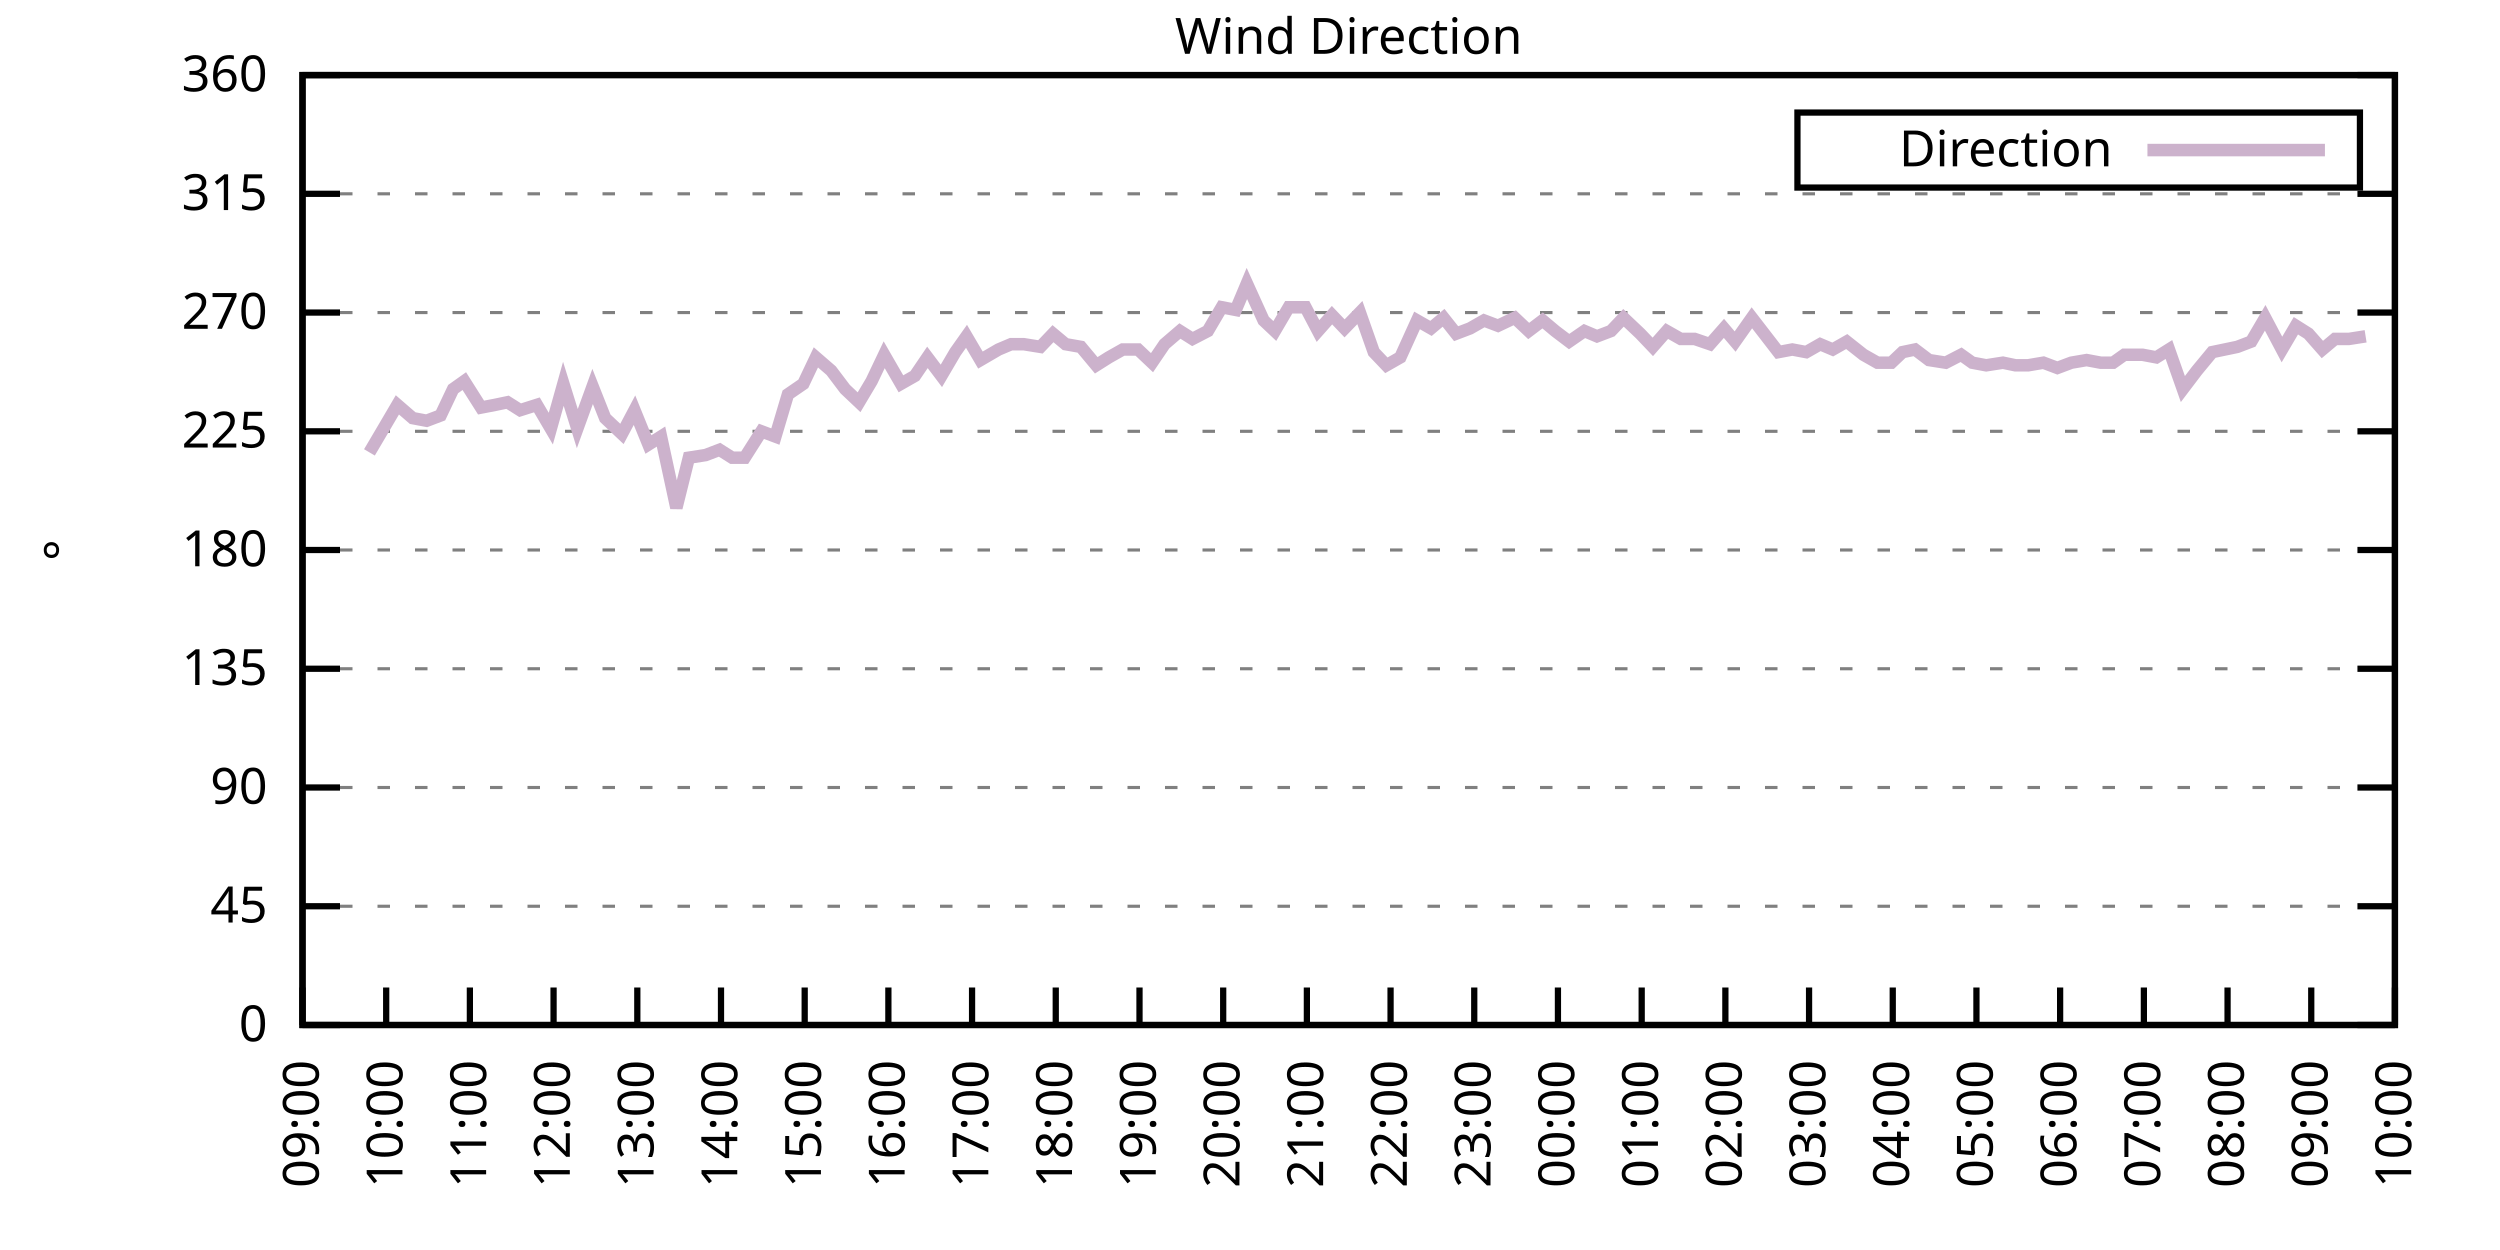
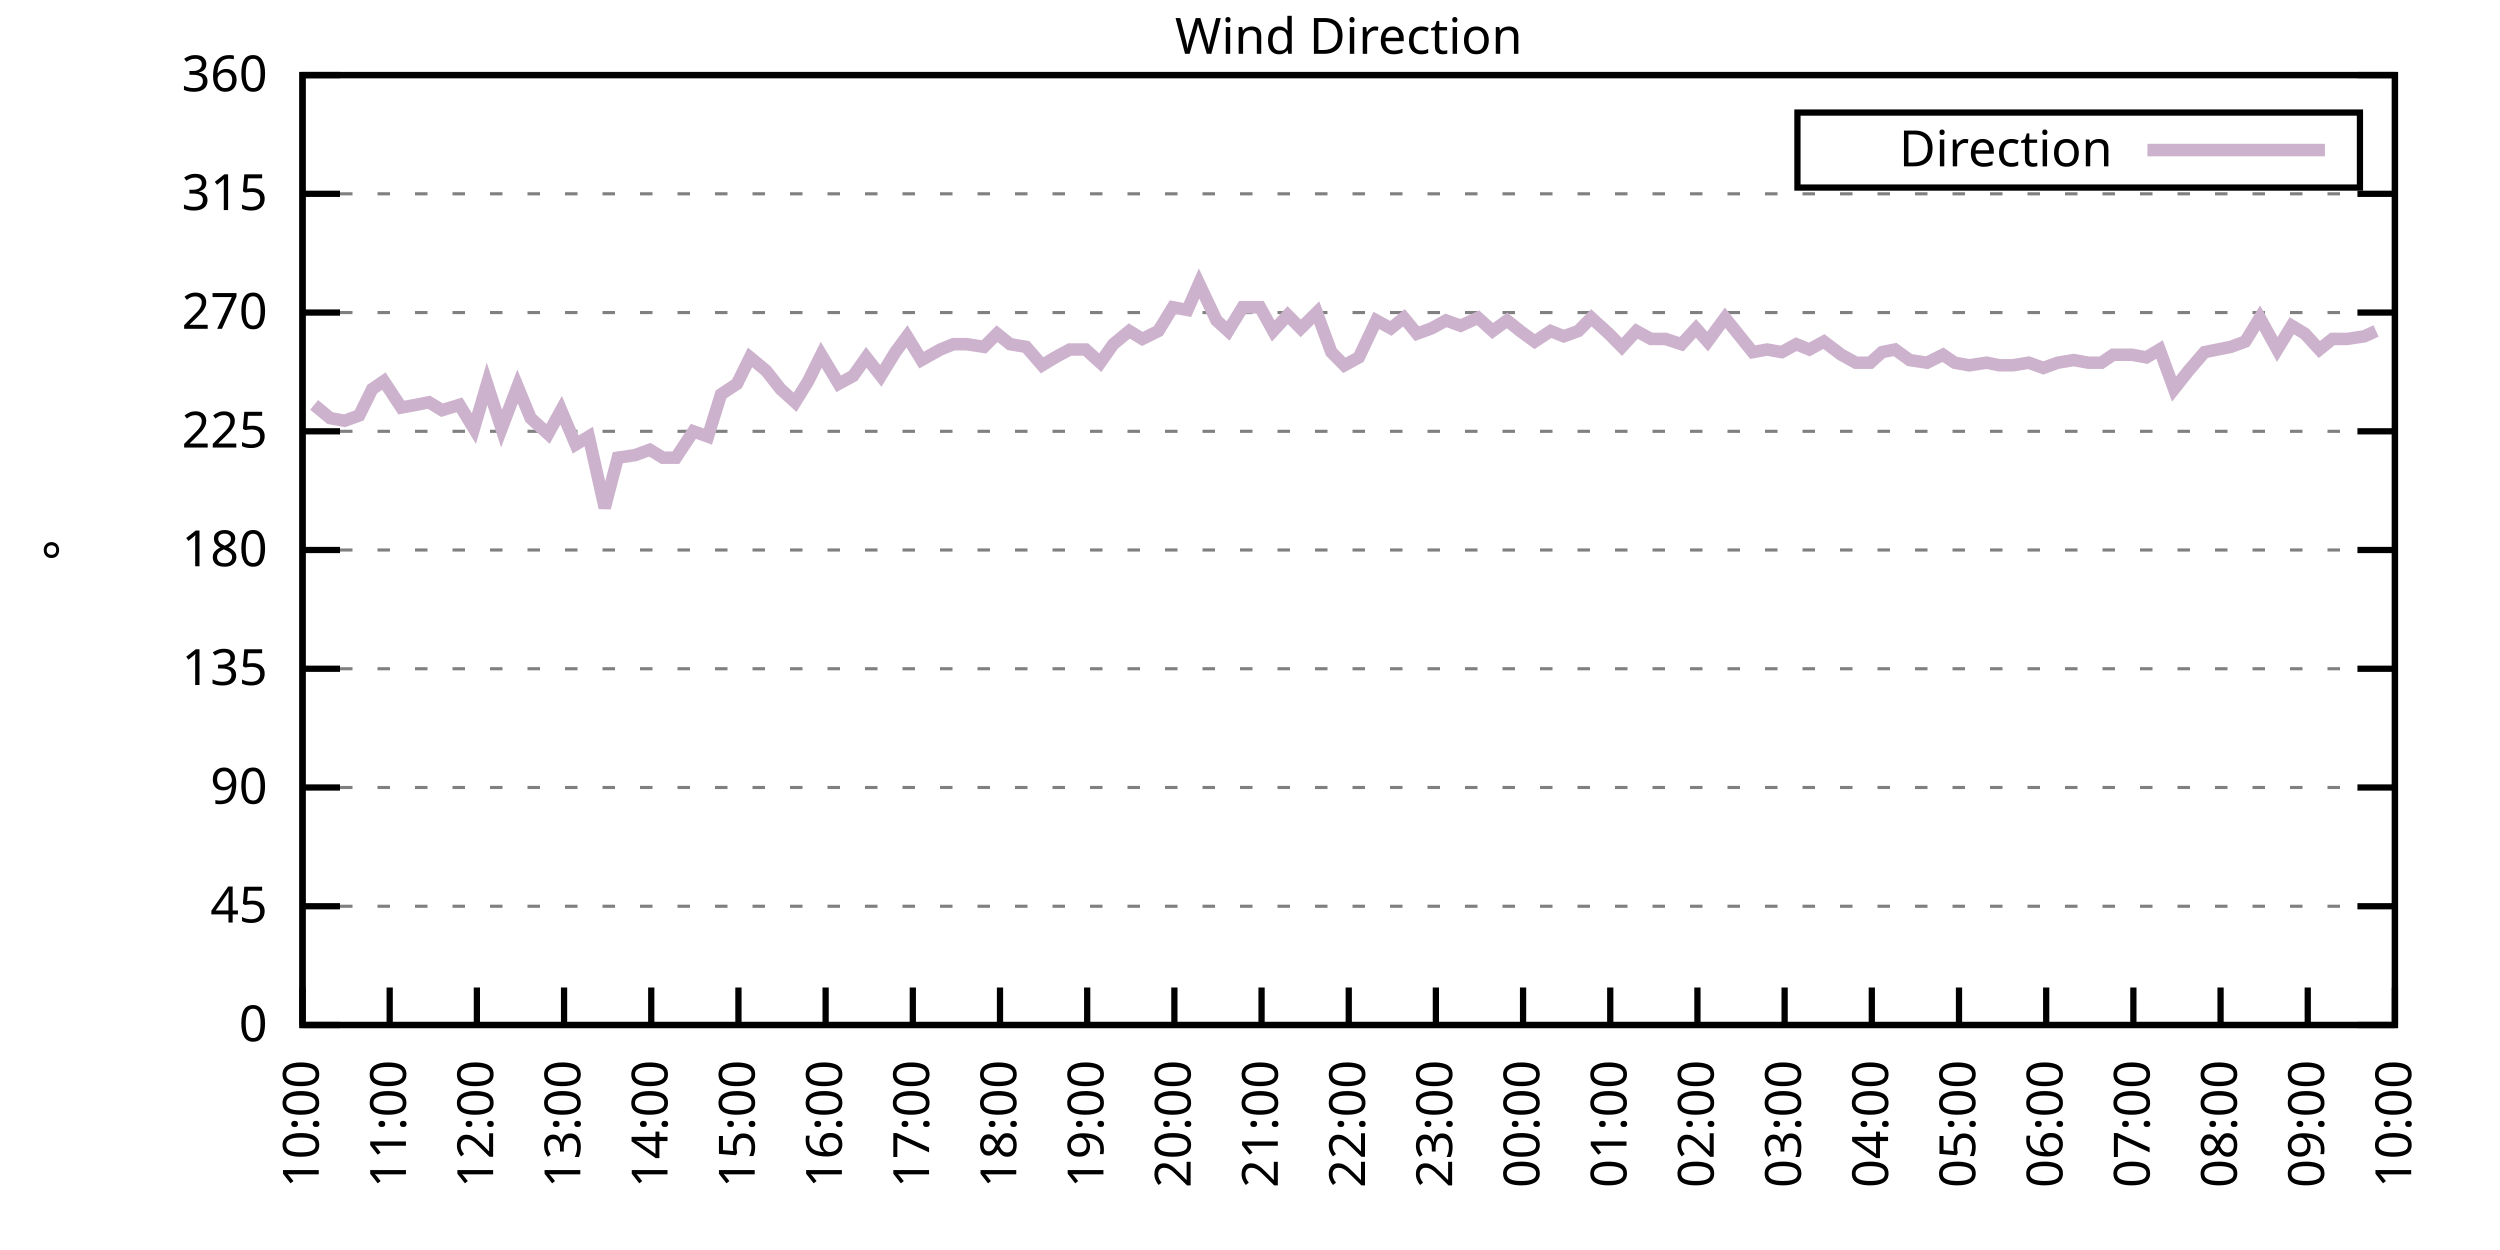
<svg xmlns="http://www.w3.org/2000/svg" xmlns:xlink="http://www.w3.org/1999/xlink" width="400" height="200" viewBox="0 0 400 200">
  <g id="gnuplot_canvas">
    <rect x="0" y="0" width="400" height="200" fill="none" />
    <defs>
      <circle id="gpDot" r="0.5" stroke-width="0.5" stroke="currentColor" />
      <path id="gpPt0" stroke-width="0.333" stroke="currentColor" d="M-1,0 h2 M0,-1 v2" />
      <path id="gpPt1" stroke-width="0.333" stroke="currentColor" d="M-1,-1 L1,1 M1,-1 L-1,1" />
      <path id="gpPt2" stroke-width="0.333" stroke="currentColor" d="M-1,0 L1,0 M0,-1 L0,1 M-1,-1 L1,1 M-1,1 L1,-1" />
      <rect id="gpPt3" stroke-width="0.333" stroke="currentColor" x="-1" y="-1" width="2" height="2" />
      <rect id="gpPt4" stroke-width="0.333" stroke="currentColor" fill="currentColor" x="-1" y="-1" width="2" height="2" />
      <circle id="gpPt5" stroke-width="0.333" stroke="currentColor" cx="0" cy="0" r="1" />
      <use xlink:href="#gpPt5" id="gpPt6" fill="currentColor" stroke="none" />
      <path id="gpPt7" stroke-width="0.333" stroke="currentColor" d="M0,-1.33 L-1.33,0.67 L1.33,0.67 z" />
      <use xlink:href="#gpPt7" id="gpPt8" fill="currentColor" stroke="none" />
      <use xlink:href="#gpPt7" id="gpPt9" stroke="currentColor" transform="rotate(180)" />
      <use xlink:href="#gpPt9" id="gpPt10" fill="currentColor" stroke="none" />
      <use xlink:href="#gpPt3" id="gpPt11" stroke="currentColor" transform="rotate(45)" />
      <use xlink:href="#gpPt11" id="gpPt12" fill="currentColor" stroke="none" />
      <path id="gpPt13" stroke-width="0.333" stroke="currentColor" d="M0,1.330 L1.265,0.411 L0.782,-1.067 L-0.782,-1.076 L-1.265,0.411 z" />
      <use xlink:href="#gpPt13" id="gpPt14" fill="currentColor" stroke="none" />
      <filter id="textbox" filterUnits="objectBoundingBox" x="0" y="0" height="1" width="1">
        <feFlood flood-color="white" flood-opacity="1" result="bgnd" />
        <feComposite in="SourceGraphic" in2="bgnd" operator="atop" />
      </filter>
      <filter id="greybox" filterUnits="objectBoundingBox" x="0" y="0" height="1" width="1">
        <feFlood flood-color="lightgrey" flood-opacity="1" result="grey" />
        <feComposite in="SourceGraphic" in2="grey" operator="atop" />
      </filter>
    </defs>
    <g fill="none" color="white" stroke="currentColor" stroke-width="1.00" stroke-linecap="butt" stroke-linejoin="miter">
</g>
    <g fill="none" color="black" stroke="currentColor" stroke-width="1.00" stroke-linecap="butt" stroke-linejoin="miter">
      <g stroke="none" shape-rendering="crispEdges">
        <polygon fill="rgb(255, 255, 255)" points="48.40,164.00 383.18,164.00 383.18,12.02 48.40,12.02 " />
      </g>
    </g>
    <g fill="none" color="black" stroke="currentColor" stroke-width="1.00" stroke-linecap="butt" stroke-linejoin="miter">
</g>
    <g fill="none" color="black" stroke="black" stroke-width="0.50" stroke-linecap="butt" stroke-linejoin="miter">
</g>
    <g fill="none" color="gray" stroke="currentColor" stroke-width="0.50" stroke-linecap="butt" stroke-linejoin="miter">
      <path stroke="gray" stroke-dasharray="2,4" class="gridline" d="M48.40,164.00 L383.19,164.00  " />
    </g>
    <g fill="none" color="gray" stroke="gray" stroke-width="1.00" stroke-linecap="butt" stroke-linejoin="miter">
</g>
    <g fill="none" color="black" stroke="currentColor" stroke-width="1.00" stroke-linecap="butt" stroke-linejoin="miter">
      <path stroke="black" d="M48.40,164.00 L54.40,164.00 M383.19,164.00 L377.19,164.00  " />
      <g transform="translate(42.80,166.60)" stroke="none" fill="black" font-family="Sans" font-size="8.00" text-anchor="end">
        <text>
          <tspan font-family="Sans"> 0</tspan>
        </text>
      </g>
    </g>
    <g fill="none" color="black" stroke="currentColor" stroke-width="1.00" stroke-linecap="butt" stroke-linejoin="miter">
</g>
    <g fill="none" color="black" stroke="black" stroke-width="0.50" stroke-linecap="butt" stroke-linejoin="miter">
</g>
    <g fill="none" color="gray" stroke="currentColor" stroke-width="0.50" stroke-linecap="butt" stroke-linejoin="miter">
      <path stroke="gray" stroke-dasharray="2,4" class="gridline" d="M48.40,145.00 L383.19,145.00  " />
    </g>
    <g fill="none" color="gray" stroke="gray" stroke-width="1.00" stroke-linecap="butt" stroke-linejoin="miter">
</g>
    <g fill="none" color="black" stroke="currentColor" stroke-width="1.00" stroke-linecap="butt" stroke-linejoin="miter">
      <path stroke="black" d="M48.40,145.00 L54.40,145.00 M383.19,145.00 L377.19,145.00  " />
      <g transform="translate(42.80,147.60)" stroke="none" fill="black" font-family="Sans" font-size="8.00" text-anchor="end">
        <text>
          <tspan font-family="Sans"> 45</tspan>
        </text>
      </g>
    </g>
    <g fill="none" color="black" stroke="currentColor" stroke-width="1.00" stroke-linecap="butt" stroke-linejoin="miter">
</g>
    <g fill="none" color="black" stroke="black" stroke-width="0.50" stroke-linecap="butt" stroke-linejoin="miter">
</g>
    <g fill="none" color="gray" stroke="currentColor" stroke-width="0.50" stroke-linecap="butt" stroke-linejoin="miter">
      <path stroke="gray" stroke-dasharray="2,4" class="gridline" d="M48.40,126.00 L383.19,126.00  " />
    </g>
    <g fill="none" color="gray" stroke="gray" stroke-width="1.00" stroke-linecap="butt" stroke-linejoin="miter">
</g>
    <g fill="none" color="black" stroke="currentColor" stroke-width="1.00" stroke-linecap="butt" stroke-linejoin="miter">
      <path stroke="black" d="M48.40,126.00 L54.40,126.00 M383.19,126.00 L377.19,126.00  " />
      <g transform="translate(42.80,128.60)" stroke="none" fill="black" font-family="Sans" font-size="8.00" text-anchor="end">
        <text>
          <tspan font-family="Sans"> 90</tspan>
        </text>
      </g>
    </g>
    <g fill="none" color="black" stroke="currentColor" stroke-width="1.00" stroke-linecap="butt" stroke-linejoin="miter">
</g>
    <g fill="none" color="black" stroke="black" stroke-width="0.50" stroke-linecap="butt" stroke-linejoin="miter">
</g>
    <g fill="none" color="gray" stroke="currentColor" stroke-width="0.50" stroke-linecap="butt" stroke-linejoin="miter">
      <path stroke="gray" stroke-dasharray="2,4" class="gridline" d="M48.40,107.00 L383.19,107.00  " />
    </g>
    <g fill="none" color="gray" stroke="gray" stroke-width="1.00" stroke-linecap="butt" stroke-linejoin="miter">
</g>
    <g fill="none" color="black" stroke="currentColor" stroke-width="1.00" stroke-linecap="butt" stroke-linejoin="miter">
      <path stroke="black" d="M48.40,107.00 L54.40,107.00 M383.19,107.00 L377.19,107.00  " />
      <g transform="translate(42.80,109.60)" stroke="none" fill="black" font-family="Sans" font-size="8.00" text-anchor="end">
        <text>
          <tspan font-family="Sans"> 135</tspan>
        </text>
      </g>
    </g>
    <g fill="none" color="black" stroke="currentColor" stroke-width="1.00" stroke-linecap="butt" stroke-linejoin="miter">
</g>
    <g fill="none" color="black" stroke="black" stroke-width="0.50" stroke-linecap="butt" stroke-linejoin="miter">
</g>
    <g fill="none" color="gray" stroke="currentColor" stroke-width="0.50" stroke-linecap="butt" stroke-linejoin="miter">
      <path stroke="gray" stroke-dasharray="2,4" class="gridline" d="M48.40,88.00 L383.19,88.00  " />
    </g>
    <g fill="none" color="gray" stroke="gray" stroke-width="1.00" stroke-linecap="butt" stroke-linejoin="miter">
</g>
    <g fill="none" color="black" stroke="currentColor" stroke-width="1.00" stroke-linecap="butt" stroke-linejoin="miter">
      <path stroke="black" d="M48.40,88.00 L54.40,88.00 M383.19,88.00 L377.19,88.00  " />
      <g transform="translate(42.80,90.60)" stroke="none" fill="black" font-family="Sans" font-size="8.00" text-anchor="end">
        <text>
          <tspan font-family="Sans"> 180</tspan>
        </text>
      </g>
    </g>
    <g fill="none" color="black" stroke="currentColor" stroke-width="1.00" stroke-linecap="butt" stroke-linejoin="miter">
</g>
    <g fill="none" color="black" stroke="black" stroke-width="0.50" stroke-linecap="butt" stroke-linejoin="miter">
</g>
    <g fill="none" color="gray" stroke="currentColor" stroke-width="0.50" stroke-linecap="butt" stroke-linejoin="miter">
      <path stroke="gray" stroke-dasharray="2,4" class="gridline" d="M48.40,69.01 L383.19,69.01  " />
    </g>
    <g fill="none" color="gray" stroke="gray" stroke-width="1.00" stroke-linecap="butt" stroke-linejoin="miter">
</g>
    <g fill="none" color="black" stroke="currentColor" stroke-width="1.00" stroke-linecap="butt" stroke-linejoin="miter">
      <path stroke="black" d="M48.40,69.01 L54.40,69.01 M383.19,69.01 L377.19,69.01  " />
      <g transform="translate(42.80,71.61)" stroke="none" fill="black" font-family="Sans" font-size="8.00" text-anchor="end">
        <text>
          <tspan font-family="Sans"> 225</tspan>
        </text>
      </g>
    </g>
    <g fill="none" color="black" stroke="currentColor" stroke-width="1.00" stroke-linecap="butt" stroke-linejoin="miter">
</g>
    <g fill="none" color="black" stroke="black" stroke-width="0.50" stroke-linecap="butt" stroke-linejoin="miter">
</g>
    <g fill="none" color="gray" stroke="currentColor" stroke-width="0.50" stroke-linecap="butt" stroke-linejoin="miter">
      <path stroke="gray" stroke-dasharray="2,4" class="gridline" d="M48.40,50.01 L383.19,50.01  " />
    </g>
    <g fill="none" color="gray" stroke="gray" stroke-width="1.00" stroke-linecap="butt" stroke-linejoin="miter">
</g>
    <g fill="none" color="black" stroke="currentColor" stroke-width="1.00" stroke-linecap="butt" stroke-linejoin="miter">
      <path stroke="black" d="M48.40,50.01 L54.40,50.01 M383.19,50.01 L377.19,50.01  " />
      <g transform="translate(42.80,52.61)" stroke="none" fill="black" font-family="Sans" font-size="8.00" text-anchor="end">
        <text>
          <tspan font-family="Sans"> 270</tspan>
        </text>
      </g>
    </g>
    <g fill="none" color="black" stroke="currentColor" stroke-width="1.00" stroke-linecap="butt" stroke-linejoin="miter">
</g>
    <g fill="none" color="black" stroke="black" stroke-width="0.50" stroke-linecap="butt" stroke-linejoin="miter">
</g>
    <g fill="none" color="gray" stroke="currentColor" stroke-width="0.50" stroke-linecap="butt" stroke-linejoin="miter">
      <path stroke="gray" stroke-dasharray="2,4" class="gridline" d="M48.40,31.01 L383.19,31.01  " />
    </g>
    <g fill="none" color="gray" stroke="gray" stroke-width="1.00" stroke-linecap="butt" stroke-linejoin="miter">
</g>
    <g fill="none" color="black" stroke="currentColor" stroke-width="1.00" stroke-linecap="butt" stroke-linejoin="miter">
      <path stroke="black" d="M48.40,31.01 L54.40,31.01 M383.19,31.01 L377.19,31.01  " />
      <g transform="translate(42.80,33.61)" stroke="none" fill="black" font-family="Sans" font-size="8.00" text-anchor="end">
        <text>
          <tspan font-family="Sans"> 315</tspan>
        </text>
      </g>
    </g>
    <g fill="none" color="black" stroke="currentColor" stroke-width="1.00" stroke-linecap="butt" stroke-linejoin="miter">
</g>
    <g fill="none" color="black" stroke="black" stroke-width="0.50" stroke-linecap="butt" stroke-linejoin="miter">
</g>
    <g fill="none" color="gray" stroke="currentColor" stroke-width="0.50" stroke-linecap="butt" stroke-linejoin="miter">
      <path stroke="gray" stroke-dasharray="2,4" class="gridline" d="M48.40,12.01 L383.19,12.01  " />
    </g>
    <g fill="none" color="gray" stroke="gray" stroke-width="1.00" stroke-linecap="butt" stroke-linejoin="miter">
</g>
    <g fill="none" color="black" stroke="currentColor" stroke-width="1.00" stroke-linecap="butt" stroke-linejoin="miter">
      <path stroke="black" d="M48.40,12.01 L54.40,12.01 M383.19,12.01 L377.19,12.01  " />
      <g transform="translate(42.80,14.61)" stroke="none" fill="black" font-family="Sans" font-size="8.00" text-anchor="end">
        <text>
          <tspan font-family="Sans"> 360</tspan>
        </text>
      </g>
    </g>
    <g fill="none" color="black" stroke="currentColor" stroke-width="1.00" stroke-linecap="butt" stroke-linejoin="miter">
      <path stroke="black" d="M48.40,164.00 L48.40,158.00  " />
      <g transform="translate(51.00,169.60) rotate(270.00)" stroke="none" fill="black" font-family="Sans" font-size="8.00" text-anchor="end">
        <text>
-           <tspan font-family="Sans">09:00</tspan>
-         </text>
-       </g>
-     </g>
-     <g fill="none" color="black" stroke="currentColor" stroke-width="1.00" stroke-linecap="butt" stroke-linejoin="miter">
-       <path stroke="black" d="M61.79,164.00 L61.79,158.00  " />
-       <g transform="translate(64.39,169.60) rotate(270.00)" stroke="none" fill="black" font-family="Sans" font-size="8.00" text-anchor="end">
-         <text>
          <tspan font-family="Sans">10:00</tspan>
        </text>
      </g>
    </g>
    <g fill="none" color="black" stroke="currentColor" stroke-width="1.00" stroke-linecap="butt" stroke-linejoin="miter">
-       <path stroke="black" d="M75.18,164.00 L75.18,158.00  " />
-       <g transform="translate(77.78,169.60) rotate(270.00)" stroke="none" fill="black" font-family="Sans" font-size="8.00" text-anchor="end">
+       <path stroke="black" d="M62.35,164.00 L62.35,158.00  " />
+       <g transform="translate(64.95,169.60) rotate(270.00)" stroke="none" fill="black" font-family="Sans" font-size="8.00" text-anchor="end">
        <text>
          <tspan font-family="Sans">11:00</tspan>
        </text>
      </g>
    </g>
    <g fill="none" color="black" stroke="currentColor" stroke-width="1.00" stroke-linecap="butt" stroke-linejoin="miter">
-       <path stroke="black" d="M88.57,164.00 L88.57,158.00  " />
-       <g transform="translate(91.17,169.60) rotate(270.00)" stroke="none" fill="black" font-family="Sans" font-size="8.00" text-anchor="end">
+       <path stroke="black" d="M76.30,164.00 L76.30,158.00  " />
+       <g transform="translate(78.90,169.60) rotate(270.00)" stroke="none" fill="black" font-family="Sans" font-size="8.00" text-anchor="end">
        <text>
          <tspan font-family="Sans">12:00</tspan>
        </text>
      </g>
    </g>
    <g fill="none" color="black" stroke="currentColor" stroke-width="1.00" stroke-linecap="butt" stroke-linejoin="miter">
-       <path stroke="black" d="M101.97,164.00 L101.97,158.00  " />
-       <g transform="translate(104.57,169.60) rotate(270.00)" stroke="none" fill="black" font-family="Sans" font-size="8.00" text-anchor="end">
+       <path stroke="black" d="M90.25,164.00 L90.25,158.00  " />
+       <g transform="translate(92.85,169.60) rotate(270.00)" stroke="none" fill="black" font-family="Sans" font-size="8.00" text-anchor="end">
        <text>
          <tspan font-family="Sans">13:00</tspan>
        </text>
      </g>
    </g>
    <g fill="none" color="black" stroke="currentColor" stroke-width="1.00" stroke-linecap="butt" stroke-linejoin="miter">
-       <path stroke="black" d="M115.36,164.00 L115.36,158.00  " />
-       <g transform="translate(117.96,169.60) rotate(270.00)" stroke="none" fill="black" font-family="Sans" font-size="8.00" text-anchor="end">
+       <path stroke="black" d="M104.20,164.00 L104.20,158.00  " />
+       <g transform="translate(106.80,169.60) rotate(270.00)" stroke="none" fill="black" font-family="Sans" font-size="8.00" text-anchor="end">
        <text>
          <tspan font-family="Sans">14:00</tspan>
        </text>
      </g>
    </g>
    <g fill="none" color="black" stroke="currentColor" stroke-width="1.00" stroke-linecap="butt" stroke-linejoin="miter">
-       <path stroke="black" d="M128.75,164.00 L128.75,158.00  " />
-       <g transform="translate(131.35,169.60) rotate(270.00)" stroke="none" fill="black" font-family="Sans" font-size="8.00" text-anchor="end">
+       <path stroke="black" d="M118.15,164.00 L118.15,158.00  " />
+       <g transform="translate(120.75,169.60) rotate(270.00)" stroke="none" fill="black" font-family="Sans" font-size="8.00" text-anchor="end">
        <text>
          <tspan font-family="Sans">15:00</tspan>
        </text>
      </g>
    </g>
    <g fill="none" color="black" stroke="currentColor" stroke-width="1.00" stroke-linecap="butt" stroke-linejoin="miter">
-       <path stroke="black" d="M142.14,164.00 L142.14,158.00  " />
-       <g transform="translate(144.74,169.60) rotate(270.00)" stroke="none" fill="black" font-family="Sans" font-size="8.00" text-anchor="end">
+       <path stroke="black" d="M132.10,164.00 L132.10,158.00  " />
+       <g transform="translate(134.70,169.60) rotate(270.00)" stroke="none" fill="black" font-family="Sans" font-size="8.00" text-anchor="end">
        <text>
          <tspan font-family="Sans">16:00</tspan>
        </text>
      </g>
    </g>
    <g fill="none" color="black" stroke="currentColor" stroke-width="1.00" stroke-linecap="butt" stroke-linejoin="miter">
-       <path stroke="black" d="M155.53,164.00 L155.53,158.00  " />
-       <g transform="translate(158.13,169.60) rotate(270.00)" stroke="none" fill="black" font-family="Sans" font-size="8.00" text-anchor="end">
+       <path stroke="black" d="M146.05,164.00 L146.05,158.00  " />
+       <g transform="translate(148.65,169.60) rotate(270.00)" stroke="none" fill="black" font-family="Sans" font-size="8.00" text-anchor="end">
        <text>
          <tspan font-family="Sans">17:00</tspan>
        </text>
      </g>
    </g>
    <g fill="none" color="black" stroke="currentColor" stroke-width="1.00" stroke-linecap="butt" stroke-linejoin="miter">
-       <path stroke="black" d="M168.92,164.00 L168.92,158.00  " />
-       <g transform="translate(171.52,169.60) rotate(270.00)" stroke="none" fill="black" font-family="Sans" font-size="8.00" text-anchor="end">
+       <path stroke="black" d="M160.00,164.00 L160.00,158.00  " />
+       <g transform="translate(162.60,169.60) rotate(270.00)" stroke="none" fill="black" font-family="Sans" font-size="8.00" text-anchor="end">
        <text>
          <tspan font-family="Sans">18:00</tspan>
        </text>
      </g>
    </g>
    <g fill="none" color="black" stroke="currentColor" stroke-width="1.00" stroke-linecap="butt" stroke-linejoin="miter">
-       <path stroke="black" d="M182.32,164.00 L182.32,158.00  " />
-       <g transform="translate(184.92,169.60) rotate(270.00)" stroke="none" fill="black" font-family="Sans" font-size="8.00" text-anchor="end">
+       <path stroke="black" d="M173.95,164.00 L173.95,158.00  " />
+       <g transform="translate(176.55,169.60) rotate(270.00)" stroke="none" fill="black" font-family="Sans" font-size="8.00" text-anchor="end">
        <text>
          <tspan font-family="Sans">19:00</tspan>
        </text>
      </g>
    </g>
    <g fill="none" color="black" stroke="currentColor" stroke-width="1.00" stroke-linecap="butt" stroke-linejoin="miter">
-       <path stroke="black" d="M195.71,164.00 L195.71,158.00  " />
-       <g transform="translate(198.31,169.60) rotate(270.00)" stroke="none" fill="black" font-family="Sans" font-size="8.00" text-anchor="end">
+       <path stroke="black" d="M187.90,164.00 L187.90,158.00  " />
+       <g transform="translate(190.50,169.60) rotate(270.00)" stroke="none" fill="black" font-family="Sans" font-size="8.00" text-anchor="end">
        <text>
          <tspan font-family="Sans">20:00</tspan>
        </text>
      </g>
    </g>
    <g fill="none" color="black" stroke="currentColor" stroke-width="1.00" stroke-linecap="butt" stroke-linejoin="miter">
-       <path stroke="black" d="M209.10,164.00 L209.10,158.00  " />
-       <g transform="translate(211.70,169.60) rotate(270.00)" stroke="none" fill="black" font-family="Sans" font-size="8.00" text-anchor="end">
+       <path stroke="black" d="M201.85,164.00 L201.85,158.00  " />
+       <g transform="translate(204.45,169.60) rotate(270.00)" stroke="none" fill="black" font-family="Sans" font-size="8.00" text-anchor="end">
        <text>
          <tspan font-family="Sans">21:00</tspan>
        </text>
      </g>
    </g>
    <g fill="none" color="black" stroke="currentColor" stroke-width="1.00" stroke-linecap="butt" stroke-linejoin="miter">
-       <path stroke="black" d="M222.49,164.00 L222.49,158.00  " />
-       <g transform="translate(225.09,169.60) rotate(270.00)" stroke="none" fill="black" font-family="Sans" font-size="8.00" text-anchor="end">
+       <path stroke="black" d="M215.80,164.00 L215.80,158.00  " />
+       <g transform="translate(218.40,169.60) rotate(270.00)" stroke="none" fill="black" font-family="Sans" font-size="8.00" text-anchor="end">
        <text>
          <tspan font-family="Sans">22:00</tspan>
        </text>
      </g>
    </g>
    <g fill="none" color="black" stroke="currentColor" stroke-width="1.00" stroke-linecap="butt" stroke-linejoin="miter">
-       <path stroke="black" d="M235.88,164.00 L235.88,158.00  " />
-       <g transform="translate(238.48,169.60) rotate(270.00)" stroke="none" fill="black" font-family="Sans" font-size="8.00" text-anchor="end">
+       <path stroke="black" d="M229.74,164.00 L229.74,158.00  " />
+       <g transform="translate(232.34,169.60) rotate(270.00)" stroke="none" fill="black" font-family="Sans" font-size="8.00" text-anchor="end">
        <text>
          <tspan font-family="Sans">23:00</tspan>
        </text>
      </g>
    </g>
    <g fill="none" color="black" stroke="currentColor" stroke-width="1.00" stroke-linecap="butt" stroke-linejoin="miter">
-       <path stroke="black" d="M249.27,164.00 L249.27,158.00  " />
-       <g transform="translate(251.87,169.60) rotate(270.00)" stroke="none" fill="black" font-family="Sans" font-size="8.00" text-anchor="end">
+       <path stroke="black" d="M243.69,164.00 L243.69,158.00  " />
+       <g transform="translate(246.29,169.60) rotate(270.00)" stroke="none" fill="black" font-family="Sans" font-size="8.00" text-anchor="end">
        <text>
          <tspan font-family="Sans">00:00</tspan>
        </text>
      </g>
    </g>
    <g fill="none" color="black" stroke="currentColor" stroke-width="1.00" stroke-linecap="butt" stroke-linejoin="miter">
-       <path stroke="black" d="M262.67,164.00 L262.67,158.00  " />
-       <g transform="translate(265.27,169.60) rotate(270.00)" stroke="none" fill="black" font-family="Sans" font-size="8.00" text-anchor="end">
+       <path stroke="black" d="M257.64,164.00 L257.64,158.00  " />
+       <g transform="translate(260.24,169.60) rotate(270.00)" stroke="none" fill="black" font-family="Sans" font-size="8.00" text-anchor="end">
        <text>
          <tspan font-family="Sans">01:00</tspan>
        </text>
      </g>
    </g>
    <g fill="none" color="black" stroke="currentColor" stroke-width="1.00" stroke-linecap="butt" stroke-linejoin="miter">
-       <path stroke="black" d="M276.06,164.00 L276.06,158.00  " />
-       <g transform="translate(278.66,169.60) rotate(270.00)" stroke="none" fill="black" font-family="Sans" font-size="8.00" text-anchor="end">
+       <path stroke="black" d="M271.59,164.00 L271.59,158.00  " />
+       <g transform="translate(274.19,169.60) rotate(270.00)" stroke="none" fill="black" font-family="Sans" font-size="8.00" text-anchor="end">
        <text>
          <tspan font-family="Sans">02:00</tspan>
        </text>
      </g>
    </g>
    <g fill="none" color="black" stroke="currentColor" stroke-width="1.00" stroke-linecap="butt" stroke-linejoin="miter">
-       <path stroke="black" d="M289.45,164.00 L289.45,158.00  " />
-       <g transform="translate(292.05,169.60) rotate(270.00)" stroke="none" fill="black" font-family="Sans" font-size="8.00" text-anchor="end">
+       <path stroke="black" d="M285.54,164.00 L285.54,158.00  " />
+       <g transform="translate(288.14,169.60) rotate(270.00)" stroke="none" fill="black" font-family="Sans" font-size="8.00" text-anchor="end">
        <text>
          <tspan font-family="Sans">03:00</tspan>
        </text>
      </g>
    </g>
    <g fill="none" color="black" stroke="currentColor" stroke-width="1.00" stroke-linecap="butt" stroke-linejoin="miter">
-       <path stroke="black" d="M302.84,164.00 L302.84,158.00  " />
-       <g transform="translate(305.44,169.60) rotate(270.00)" stroke="none" fill="black" font-family="Sans" font-size="8.00" text-anchor="end">
+       <path stroke="black" d="M299.49,164.00 L299.49,158.00  " />
+       <g transform="translate(302.09,169.60) rotate(270.00)" stroke="none" fill="black" font-family="Sans" font-size="8.00" text-anchor="end">
        <text>
          <tspan font-family="Sans">04:00</tspan>
        </text>
      </g>
    </g>
    <g fill="none" color="black" stroke="currentColor" stroke-width="1.00" stroke-linecap="butt" stroke-linejoin="miter">
-       <path stroke="black" d="M316.23,164.00 L316.23,158.00  " />
-       <g transform="translate(318.83,169.60) rotate(270.00)" stroke="none" fill="black" font-family="Sans" font-size="8.00" text-anchor="end">
+       <path stroke="black" d="M313.44,164.00 L313.44,158.00  " />
+       <g transform="translate(316.04,169.60) rotate(270.00)" stroke="none" fill="black" font-family="Sans" font-size="8.00" text-anchor="end">
        <text>
          <tspan font-family="Sans">05:00</tspan>
        </text>
      </g>
    </g>
    <g fill="none" color="black" stroke="currentColor" stroke-width="1.00" stroke-linecap="butt" stroke-linejoin="miter">
-       <path stroke="black" d="M329.62,164.00 L329.62,158.00  " />
-       <g transform="translate(332.22,169.60) rotate(270.00)" stroke="none" fill="black" font-family="Sans" font-size="8.00" text-anchor="end">
+       <path stroke="black" d="M327.39,164.00 L327.39,158.00  " />
+       <g transform="translate(329.99,169.60) rotate(270.00)" stroke="none" fill="black" font-family="Sans" font-size="8.00" text-anchor="end">
        <text>
          <tspan font-family="Sans">06:00</tspan>
        </text>
      </g>
    </g>
    <g fill="none" color="black" stroke="currentColor" stroke-width="1.00" stroke-linecap="butt" stroke-linejoin="miter">
-       <path stroke="black" d="M343.02,164.00 L343.02,158.00  " />
-       <g transform="translate(345.62,169.60) rotate(270.00)" stroke="none" fill="black" font-family="Sans" font-size="8.00" text-anchor="end">
+       <path stroke="black" d="M341.34,164.00 L341.34,158.00  " />
+       <g transform="translate(343.94,169.60) rotate(270.00)" stroke="none" fill="black" font-family="Sans" font-size="8.00" text-anchor="end">
        <text>
          <tspan font-family="Sans">07:00</tspan>
        </text>
      </g>
    </g>
    <g fill="none" color="black" stroke="currentColor" stroke-width="1.00" stroke-linecap="butt" stroke-linejoin="miter">
-       <path stroke="black" d="M356.41,164.00 L356.41,158.00  " />
-       <g transform="translate(359.01,169.60) rotate(270.00)" stroke="none" fill="black" font-family="Sans" font-size="8.00" text-anchor="end">
+       <path stroke="black" d="M355.29,164.00 L355.29,158.00  " />
+       <g transform="translate(357.89,169.60) rotate(270.00)" stroke="none" fill="black" font-family="Sans" font-size="8.00" text-anchor="end">
        <text>
          <tspan font-family="Sans">08:00</tspan>
        </text>
      </g>
    </g>
    <g fill="none" color="black" stroke="currentColor" stroke-width="1.00" stroke-linecap="butt" stroke-linejoin="miter">
-       <path stroke="black" d="M369.80,164.00 L369.80,158.00  " />
-       <g transform="translate(372.40,169.60) rotate(270.00)" stroke="none" fill="black" font-family="Sans" font-size="8.00" text-anchor="end">
+       <path stroke="black" d="M369.24,164.00 L369.24,158.00  " />
+       <g transform="translate(371.84,169.60) rotate(270.00)" stroke="none" fill="black" font-family="Sans" font-size="8.00" text-anchor="end">
        <text>
          <tspan font-family="Sans">09:00</tspan>
        </text>
      </g>
    </g>
    <g fill="none" color="black" stroke="currentColor" stroke-width="1.00" stroke-linecap="butt" stroke-linejoin="miter">
      <path stroke="black" d="M383.19,164.00 L383.19,158.00  " />
      <g transform="translate(385.79,169.60) rotate(270.00)" stroke="none" fill="black" font-family="Sans" font-size="8.00" text-anchor="end">
        <text>
          <tspan font-family="Sans">10:00</tspan>
        </text>
      </g>
    </g>
    <g fill="none" color="black" stroke="currentColor" stroke-width="1.00" stroke-linecap="butt" stroke-linejoin="miter">
</g>
    <g fill="none" color="black" stroke="currentColor" stroke-width="1.00" stroke-linecap="butt" stroke-linejoin="miter">
      <path stroke="black" d="M48.40,12.01 L48.40,164.00 L383.19,164.00 L383.19,12.01 L48.40,12.01 Z  " />
    </g>
    <g fill="none" color="black" stroke="currentColor" stroke-width="1.00" stroke-linecap="butt" stroke-linejoin="miter">
</g>
    <g fill="none" color="black" stroke="currentColor" stroke-width="1.00" stroke-linecap="butt" stroke-linejoin="miter">
      <path stroke="black" d="M287.59,30.01 L287.59,18.01 L377.59,18.01 L377.59,30.01 L287.59,30.01 Z  " />
    </g>
    <g id="Wind_direction_plot_1">
      <g fill="none" color="white" stroke="black" stroke-width="2.00" stroke-linecap="butt" stroke-linejoin="miter">
</g>
      <g fill="none" color="black" stroke="currentColor" stroke-width="2.00" stroke-linecap="butt" stroke-linejoin="miter">
        <g transform="translate(337.99,26.61)" stroke="none" fill="black" font-family="Sans" font-size="8.00" text-anchor="end">
          <text>
            <tspan font-family="Sans">Direction</tspan>
          </text>
        </g>
      </g>
      <g fill="none" color="black" stroke="currentColor" stroke-width="2.00" stroke-linecap="butt" stroke-linejoin="miter">
-         <path stroke="rgb(204, 178, 204)" d="M343.59,24.01 L371.99,24.01 M59.11,72.38 L61.35,68.58 L63.58,64.78 L66.03,66.90 L68.26,67.32 L70.50,66.47   L72.50,62.25 L74.29,60.98 L76.97,65.21 L79.20,64.78 L81.21,64.36 L83.22,65.63 L85.90,64.78 L88.13,68.58   L90.14,61.41 L92.37,68.58 L94.82,61.83 L96.83,66.90 L99.51,69.43 L101.52,65.63 L103.75,71.12 L105.76,69.85   L108.22,81.25 L110.22,73.23 L112.90,72.81 L115.13,71.96 L117.14,73.23 L119.15,73.23 L121.83,69.01 L124.06,69.85   L126.07,63.10 L128.53,61.41 L130.54,57.18 L132.99,59.30 L135.22,62.25 L137.45,64.36 L139.46,60.98 L141.47,56.76   L144.15,61.41 L146.38,60.14 L148.39,57.18 L150.62,60.14 L152.85,56.34 L154.64,53.81 L156.87,57.61 L159.77,55.92   L161.78,55.07 L163.79,55.07 L166.47,55.50 L168.48,53.39 L170.49,55.07 L172.94,55.50 L175.40,58.45 L177.41,57.18   L179.64,55.92 L182.09,55.92 L184.32,58.03 L186.33,55.07 L188.79,52.96 L190.80,54.23 L193.25,52.96 L195.48,49.16   L197.72,49.59 L199.50,45.36 L202.18,51.27 L203.97,52.96 L206.20,49.16 L208.88,49.16 L210.88,52.96 L213.12,50.43   L215.13,52.54 L217.58,50.01 L219.81,56.34 L221.82,58.45 L224.05,57.18 L226.73,51.27 L228.96,52.54 L230.97,50.85   L232.98,53.39 L235.21,52.54 L237.44,51.27 L239.68,52.12 L242.36,50.85 L244.59,52.96 L246.82,51.27 L248.83,52.96   L251.06,54.65 L253.51,52.96 L255.52,53.81 L257.76,52.96 L259.76,50.85 L262.44,53.39 L264.45,55.50 L266.68,52.96   L268.92,54.23 L271.15,54.23 L273.60,55.07 L275.83,52.54 L277.62,54.65 L280.30,50.85 L284.54,56.34 L286.77,55.92   L289.00,56.34 L291.23,55.07 L293.24,55.92 L295.48,54.65 L298.15,56.76 L300.39,58.03 L302.62,58.03 L304.40,56.34   L306.41,55.92 L308.64,57.61 L311.32,58.03 L313.78,56.76 L315.56,58.03 L317.79,58.45 L320.47,58.03 L322.48,58.45   L324.49,58.45 L326.95,58.03 L329.18,58.87 L331.41,58.03 L333.86,57.61 L336.10,58.03 L338.10,58.03 L339.89,56.76   L342.79,56.76 L345.02,57.18 L347.03,55.92 L349.26,62.25 L351.50,59.30 L353.95,56.34 L355.96,55.92 L357.97,55.50   L360.20,54.65 L362.43,50.85 L365.11,55.92 L367.34,52.12 L369.35,53.39 L371.58,55.92 L373.59,54.23 L375.82,54.23   L378.50,53.81  " />
+         <path stroke="rgb(204, 178, 204)" d="M343.59,24.01 L371.99,24.01 M50.26,64.78 L52.82,66.90 L55.14,67.32 L57.47,66.47 L59.56,62.25 L61.42,60.98   L64.21,65.21 L66.53,64.78 L68.63,64.36 L70.72,65.63 L73.51,64.78 L75.83,68.58 L77.93,61.41 L80.25,68.58   L82.81,61.83 L84.90,66.90 L87.69,69.43 L89.78,65.63 L92.11,71.12 L94.20,69.85 L96.76,81.25 L98.85,73.23   L101.64,72.81 L103.97,71.96 L106.06,73.23 L108.15,73.23 L110.94,69.01 L113.27,69.85 L115.36,63.10 L117.92,61.41   L120.01,57.18 L122.57,59.30 L124.89,62.25 L127.22,64.36 L129.31,60.98 L131.40,56.76 L134.19,61.41 L136.51,60.14   L138.61,57.18 L140.93,60.14 L143.26,56.34 L145.12,53.81 L147.44,57.61 L150.46,55.92 L152.56,55.07 L154.65,55.07   L157.44,55.50 L159.53,53.39 L161.62,55.07 L164.18,55.50 L166.74,58.45 L168.83,57.18 L171.16,55.92 L173.71,55.92   L176.04,58.03 L178.13,55.07 L180.69,52.96 L182.78,54.23 L185.34,52.96 L187.66,49.16 L189.99,49.59 L191.85,45.36   L194.64,51.27 L196.50,52.96 L198.82,49.16 L201.61,49.16 L203.71,52.96 L206.03,50.43 L208.12,52.54 L210.68,50.01   L213.01,56.34 L215.10,58.45 L217.42,57.18 L220.21,51.27 L222.54,52.54 L224.63,50.85 L226.72,53.39 L229.05,52.54   L231.37,51.27 L233.70,52.12 L236.49,50.85 L238.81,52.96 L241.14,51.27 L243.23,52.96 L245.55,54.65 L248.11,52.96   L250.20,53.81 L252.53,52.96 L254.62,50.85 L257.41,53.39 L259.50,55.50 L261.83,52.96 L264.15,54.23 L266.48,54.23   L269.04,55.07 L271.36,52.54 L273.22,54.65 L276.01,50.85 L280.43,56.34 L282.75,55.92 L285.08,56.34 L287.40,55.07   L289.50,55.92 L291.82,54.65 L294.61,56.76 L296.94,58.03 L299.26,58.03 L301.12,56.34 L303.21,55.92 L305.54,57.61   L308.33,58.03 L310.88,56.76 L312.74,58.03 L315.07,58.45 L317.86,58.03 L319.95,58.45 L322.04,58.45 L324.60,58.03   L326.93,58.87 L329.25,58.03 L331.81,57.61 L334.13,58.03 L336.23,58.03 L338.09,56.76 L341.11,56.76 L343.43,57.18   L345.53,55.92 L347.85,62.25 L350.18,59.30 L352.73,56.34 L354.83,55.92 L356.92,55.50 L359.24,54.65 L361.57,50.85   L364.36,55.92 L366.68,52.12 L368.78,53.39 L371.10,55.92 L373.19,54.23 L375.52,54.23 L378.31,53.81 L380.17,52.96    " />
      </g>
    </g>
    <g fill="none" color="black" stroke="currentColor" stroke-width="2.00" stroke-linecap="butt" stroke-linejoin="miter">
</g>
    <g fill="none" color="black" stroke="black" stroke-width="1.00" stroke-linecap="butt" stroke-linejoin="miter">
</g>
    <g fill="none" color="black" stroke="currentColor" stroke-width="1.00" stroke-linecap="butt" stroke-linejoin="miter">
      <path stroke="black" d="M48.40,12.01 L48.40,164.00 L383.19,164.00 L383.19,12.01 L48.40,12.01 Z  " />
      <g transform="translate(12.80,88.01) rotate(270.00)" stroke="none" fill="black" font-family="Sans" font-size="8.00" text-anchor="middle">
        <text>
          <tspan font-family="Sans">°</tspan>
        </text>
      </g>
    </g>
    <g fill="none" color="black" stroke="currentColor" stroke-width="1.00" stroke-linecap="butt" stroke-linejoin="miter">
</g>
    <g fill="none" color="black" stroke="currentColor" stroke-width="1.00" stroke-linecap="butt" stroke-linejoin="miter">
      <g transform="translate(215.79,8.61)" stroke="none" fill="black" font-family="Sans" font-size="8.00" text-anchor="middle">
        <text>
          <tspan font-family="Sans">Wind Direction</tspan>
        </text>
      </g>
    </g>
    <g fill="none" color="black" stroke="currentColor" stroke-width="1.00" stroke-linecap="butt" stroke-linejoin="miter">
</g>
  </g>
</svg>
